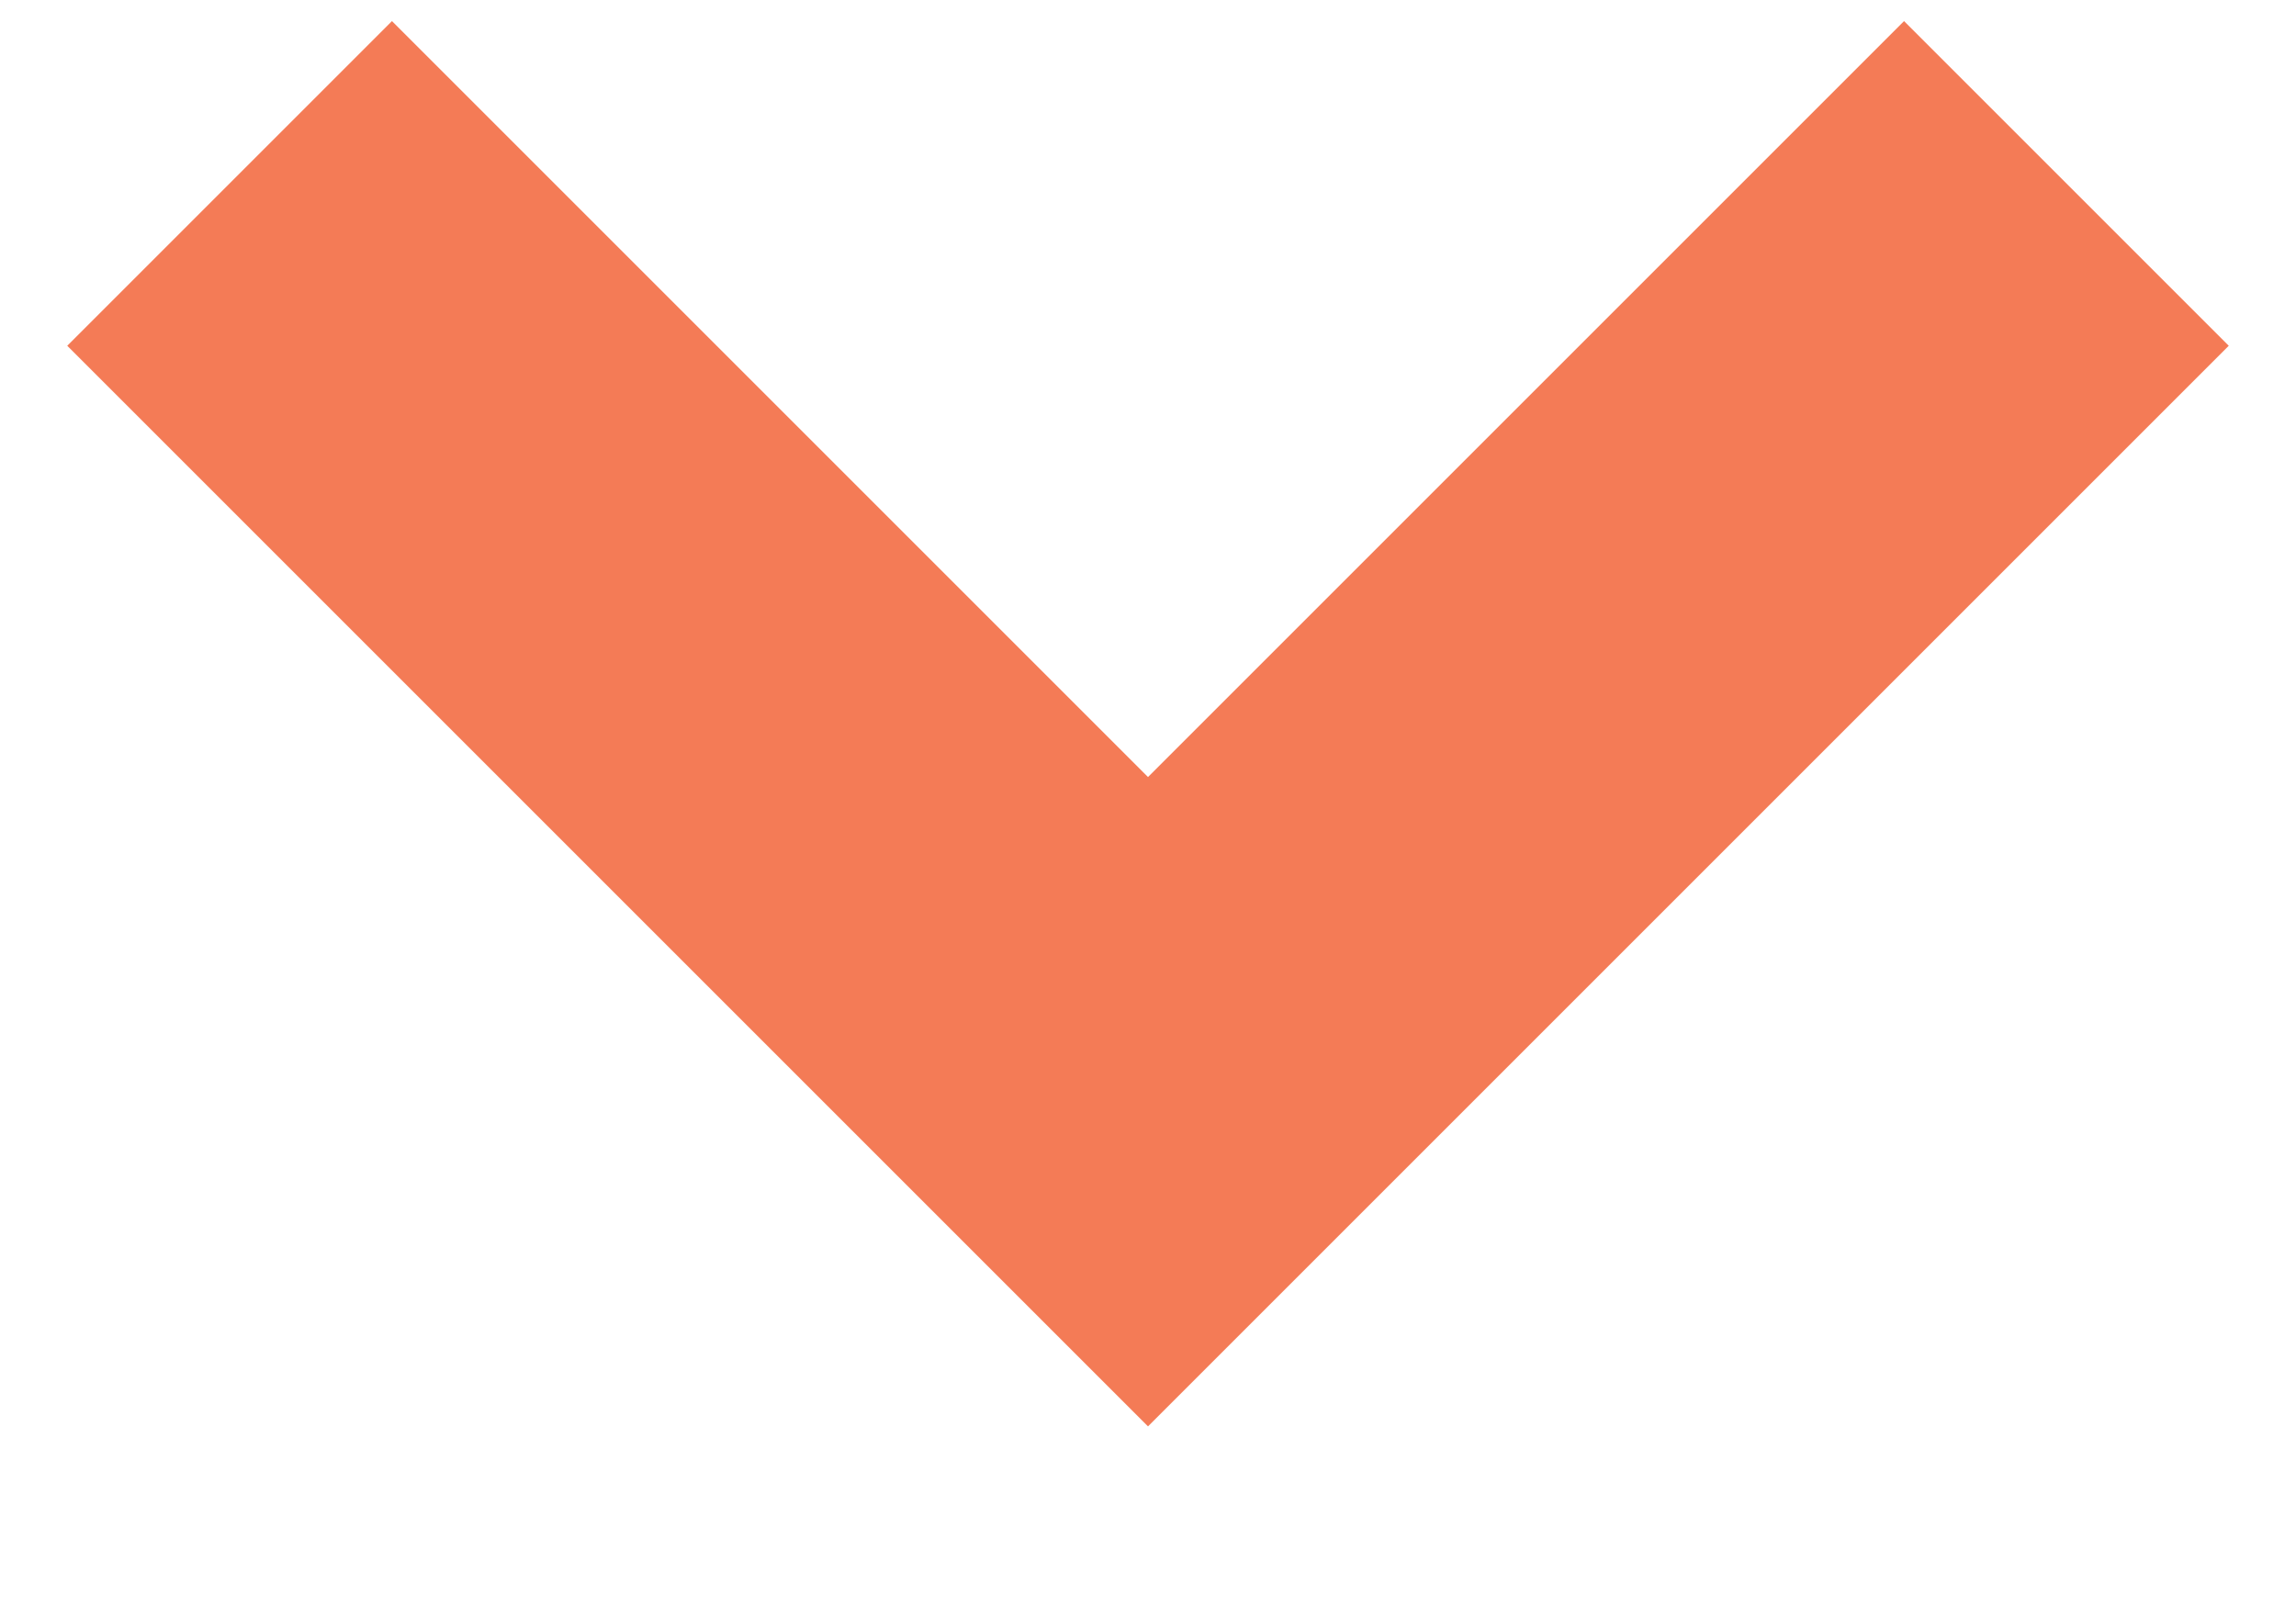
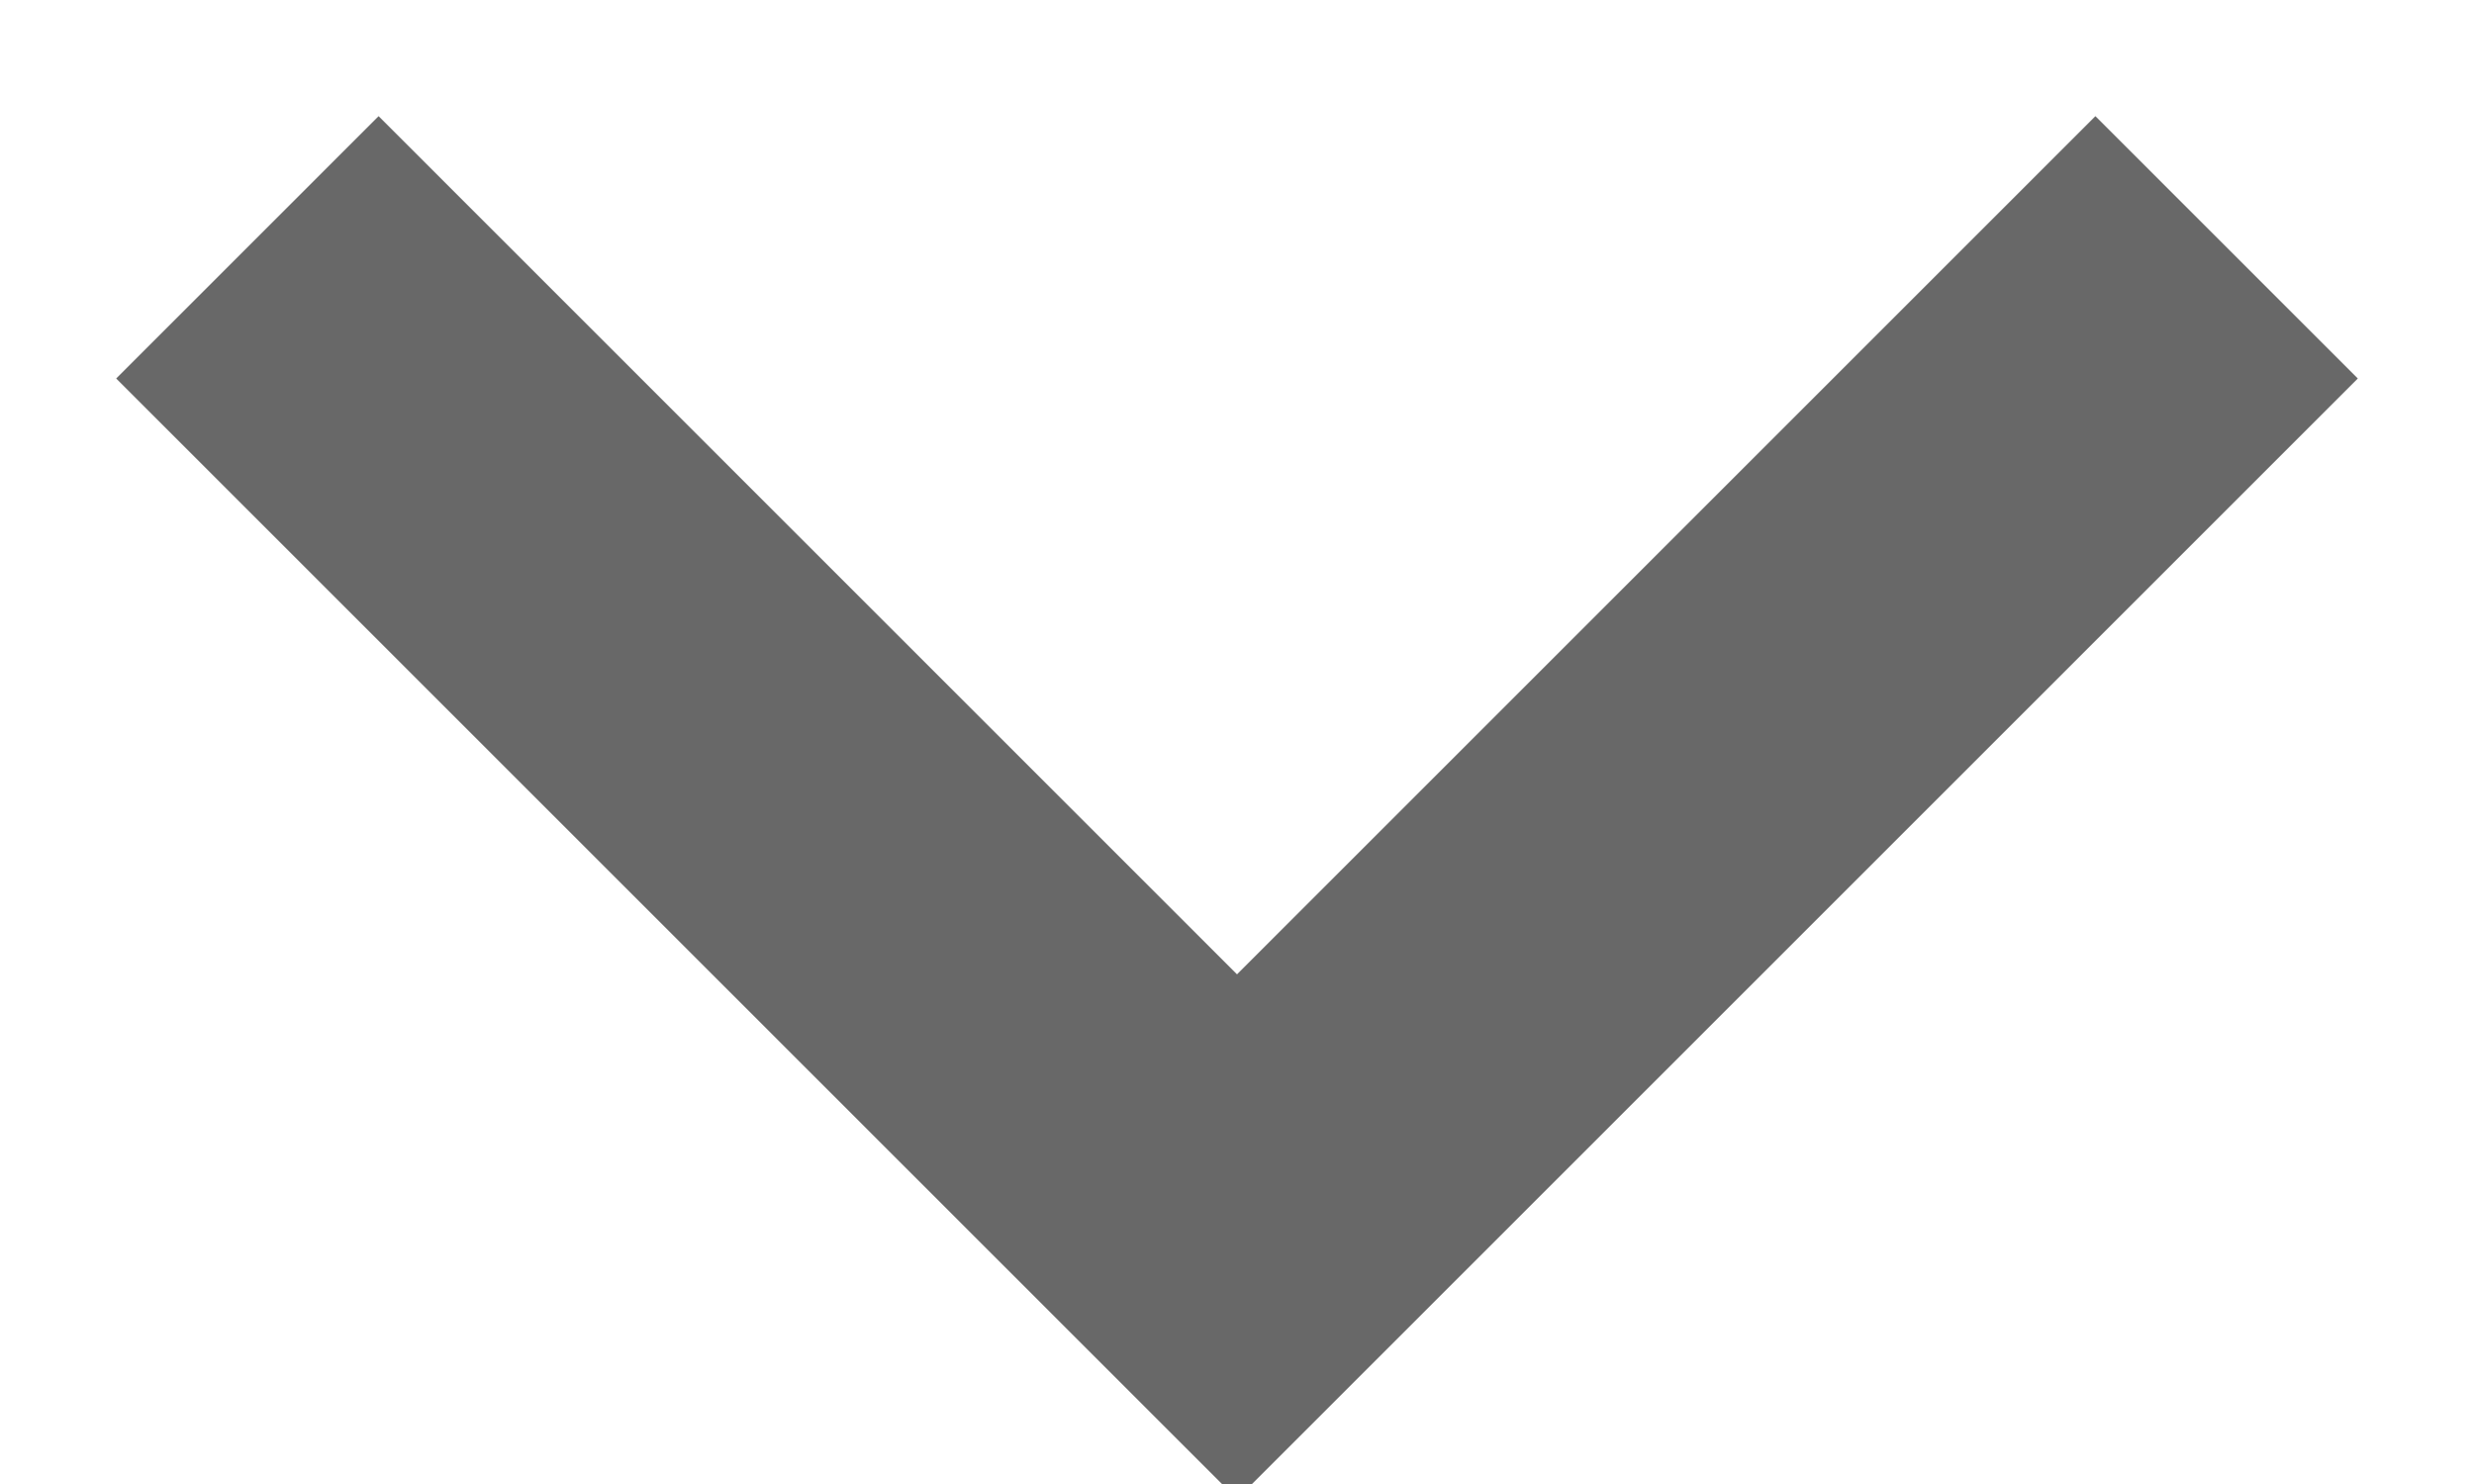
- <svg xmlns="http://www.w3.org/2000/svg" width="10" height="7">
-   <path d="M1 .799l4 4 4-4" stroke="#F47B56" stroke-width="2" fill="none" fill-rule="evenodd" />
+ <svg xmlns="http://www.w3.org/2000/svg" width="10" height="6">
+   <path stroke="#686868" stroke-width="1.5" fill="none" d="m1 1 4 4 4-4" />
</svg>
